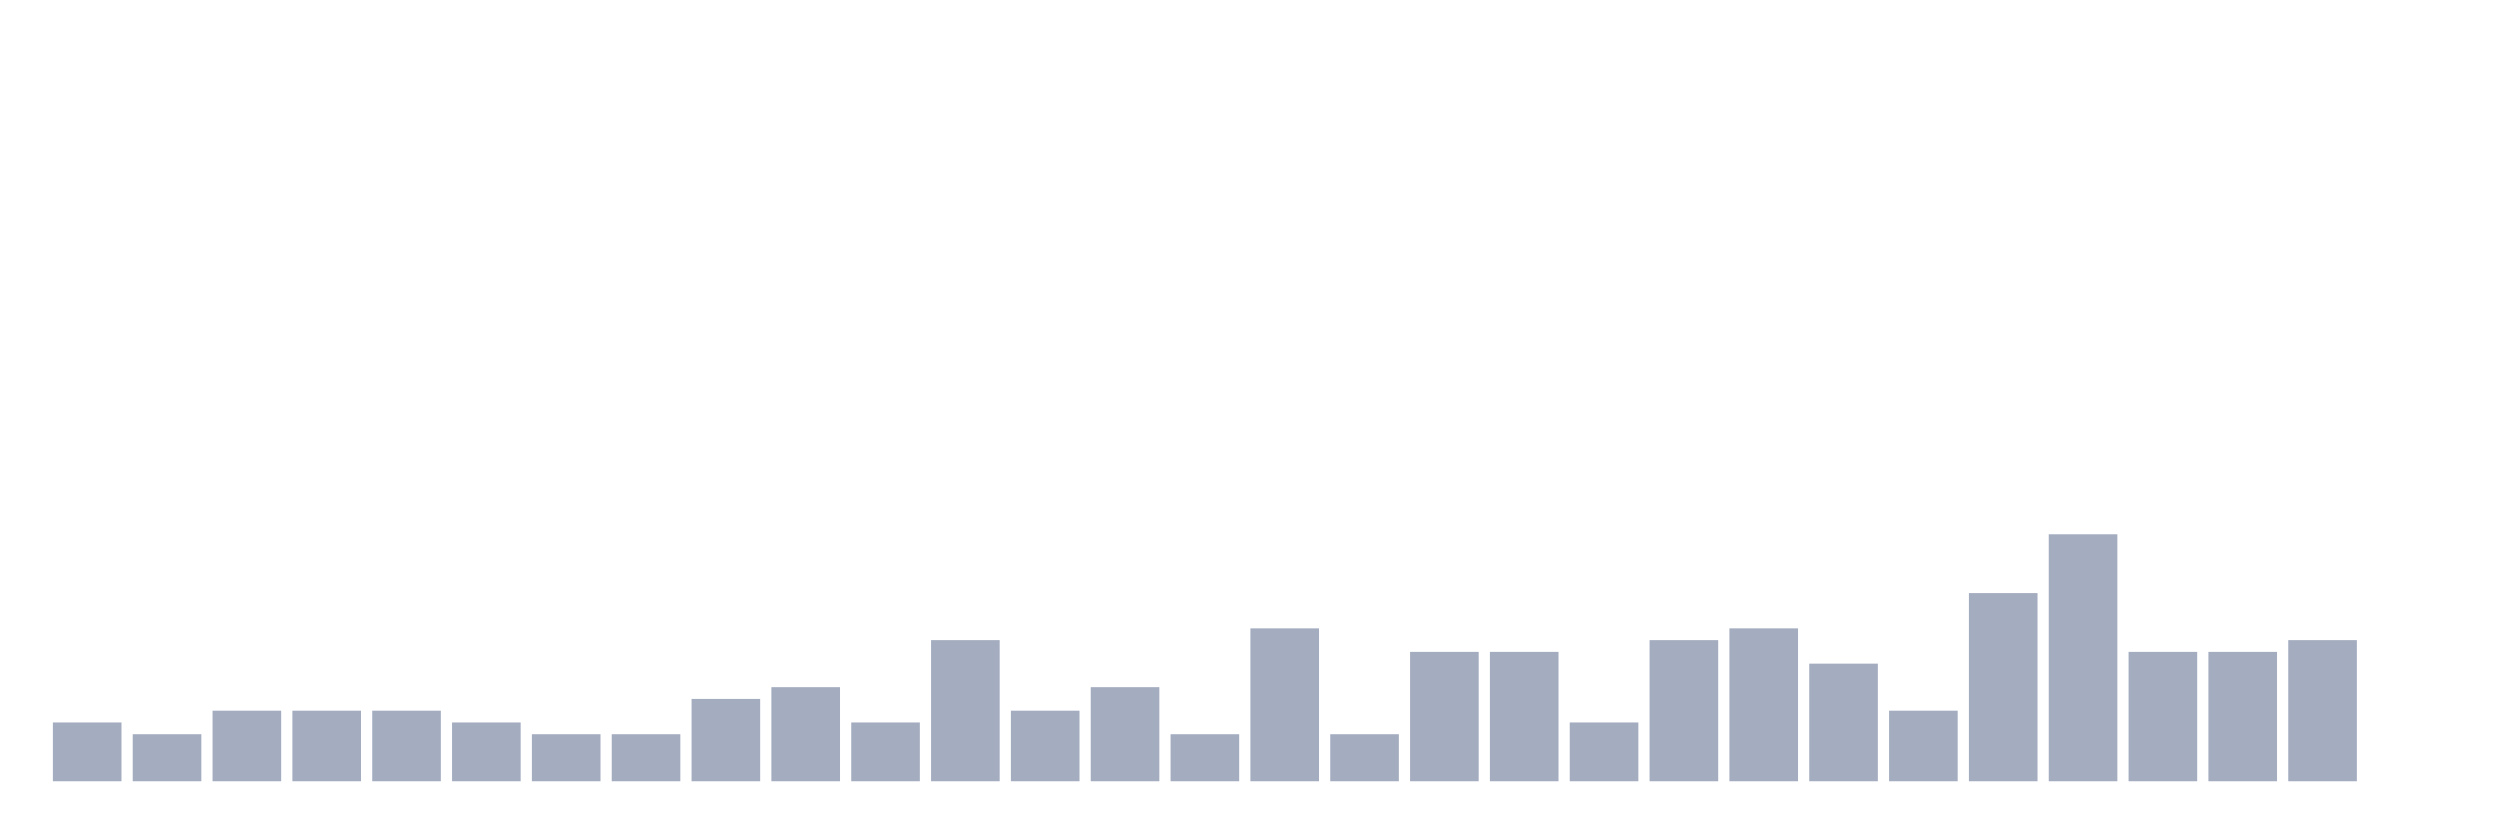
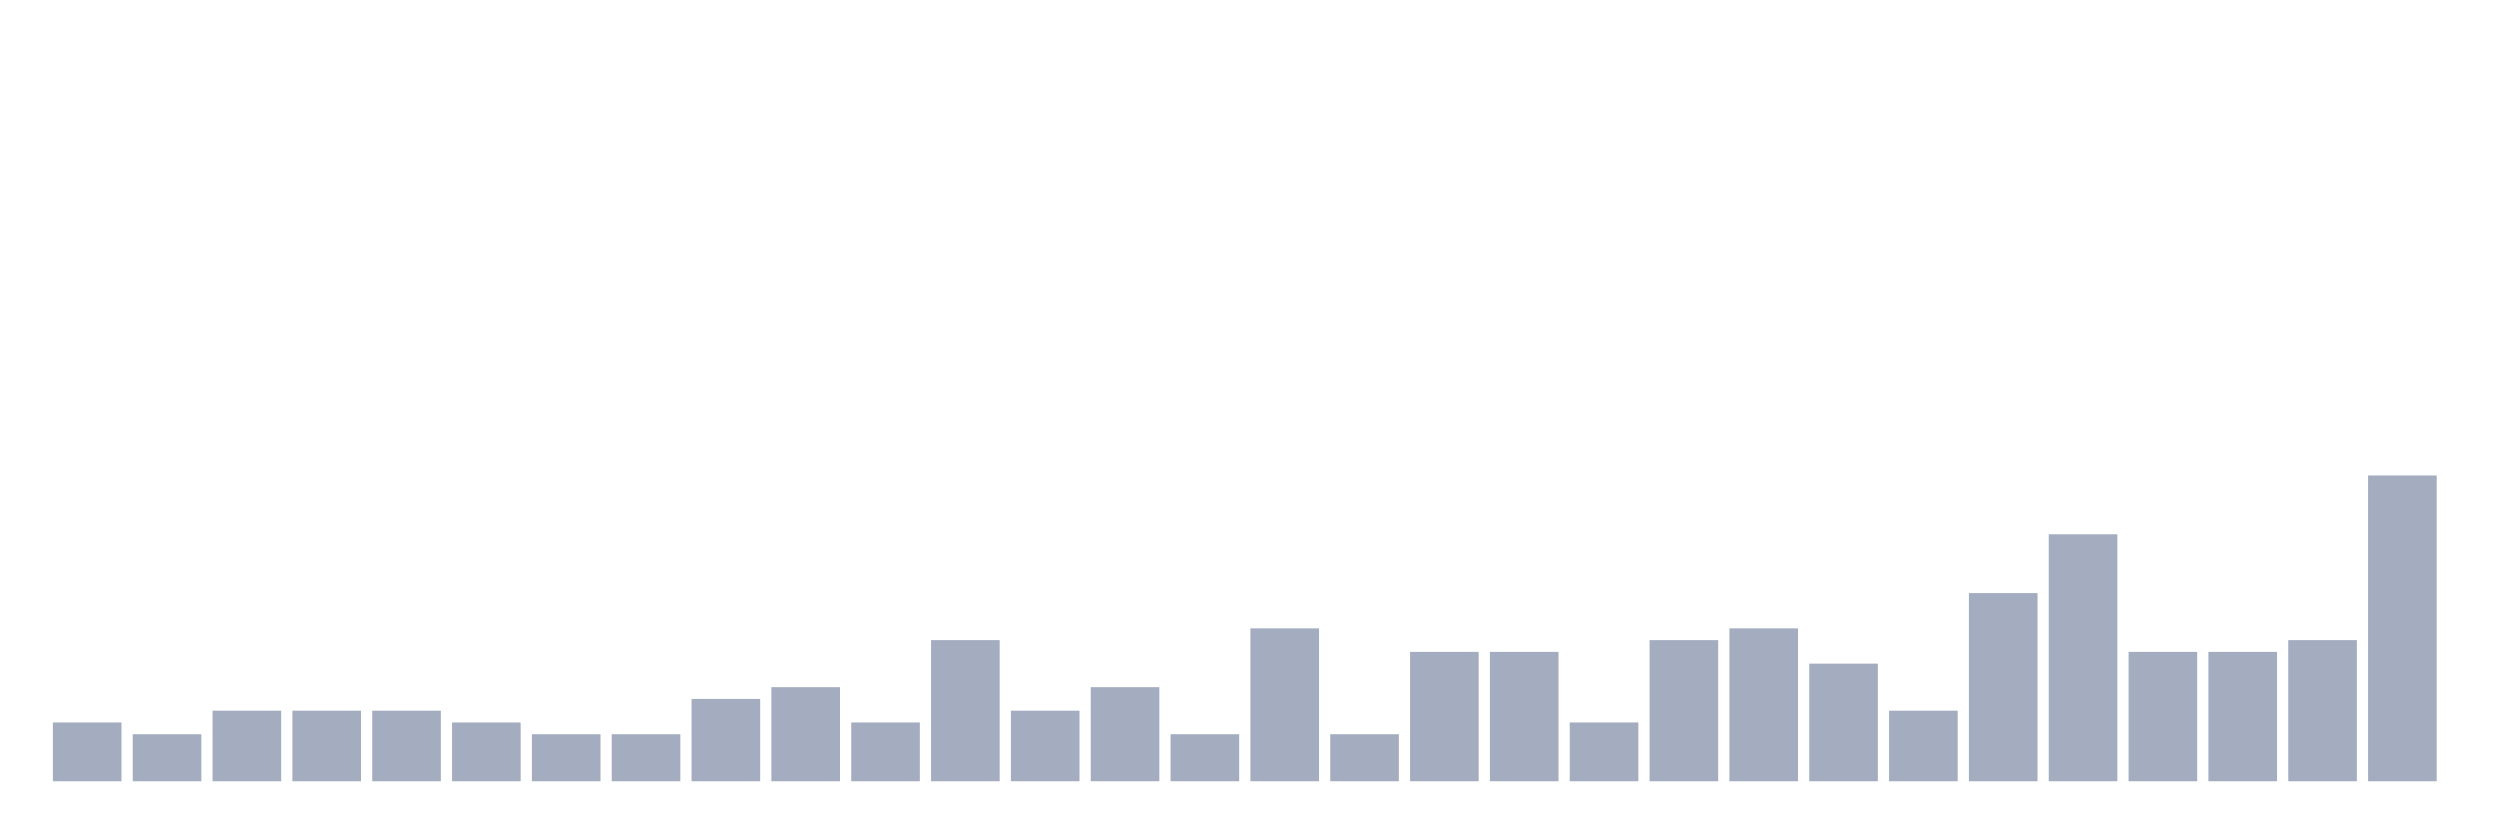
<svg xmlns="http://www.w3.org/2000/svg" viewBox="0 0 480 160">
  <g transform="translate(10,10)">
    <rect class="bar" x="0.153" width="13.175" y="128.71" height="11.29" fill="rgb(164,173,192)" />
    <rect class="bar" x="15.482" width="13.175" y="130.968" height="9.032" fill="rgb(164,173,192)" />
    <rect class="bar" x="30.81" width="13.175" y="126.452" height="13.548" fill="rgb(164,173,192)" />
    <rect class="bar" x="46.138" width="13.175" y="126.452" height="13.548" fill="rgb(164,173,192)" />
    <rect class="bar" x="61.466" width="13.175" y="126.452" height="13.548" fill="rgb(164,173,192)" />
    <rect class="bar" x="76.794" width="13.175" y="128.71" height="11.29" fill="rgb(164,173,192)" />
    <rect class="bar" x="92.123" width="13.175" y="130.968" height="9.032" fill="rgb(164,173,192)" />
    <rect class="bar" x="107.451" width="13.175" y="130.968" height="9.032" fill="rgb(164,173,192)" />
    <rect class="bar" x="122.779" width="13.175" y="124.194" height="15.806" fill="rgb(164,173,192)" />
    <rect class="bar" x="138.107" width="13.175" y="121.935" height="18.065" fill="rgb(164,173,192)" />
    <rect class="bar" x="153.436" width="13.175" y="128.71" height="11.29" fill="rgb(164,173,192)" />
    <rect class="bar" x="168.764" width="13.175" y="112.903" height="27.097" fill="rgb(164,173,192)" />
    <rect class="bar" x="184.092" width="13.175" y="126.452" height="13.548" fill="rgb(164,173,192)" />
    <rect class="bar" x="199.42" width="13.175" y="121.935" height="18.065" fill="rgb(164,173,192)" />
    <rect class="bar" x="214.748" width="13.175" y="130.968" height="9.032" fill="rgb(164,173,192)" />
    <rect class="bar" x="230.077" width="13.175" y="110.645" height="29.355" fill="rgb(164,173,192)" />
    <rect class="bar" x="245.405" width="13.175" y="130.968" height="9.032" fill="rgb(164,173,192)" />
    <rect class="bar" x="260.733" width="13.175" y="115.161" height="24.839" fill="rgb(164,173,192)" />
    <rect class="bar" x="276.061" width="13.175" y="115.161" height="24.839" fill="rgb(164,173,192)" />
    <rect class="bar" x="291.39" width="13.175" y="128.71" height="11.29" fill="rgb(164,173,192)" />
    <rect class="bar" x="306.718" width="13.175" y="112.903" height="27.097" fill="rgb(164,173,192)" />
    <rect class="bar" x="322.046" width="13.175" y="110.645" height="29.355" fill="rgb(164,173,192)" />
    <rect class="bar" x="337.374" width="13.175" y="117.419" height="22.581" fill="rgb(164,173,192)" />
    <rect class="bar" x="352.702" width="13.175" y="126.452" height="13.548" fill="rgb(164,173,192)" />
    <rect class="bar" x="368.031" width="13.175" y="103.871" height="36.129" fill="rgb(164,173,192)" />
    <rect class="bar" x="383.359" width="13.175" y="92.581" height="47.419" fill="rgb(164,173,192)" />
    <rect class="bar" x="398.687" width="13.175" y="115.161" height="24.839" fill="rgb(164,173,192)" />
    <rect class="bar" x="414.015" width="13.175" y="115.161" height="24.839" fill="rgb(164,173,192)" />
    <rect class="bar" x="429.344" width="13.175" y="112.903" height="27.097" fill="rgb(164,173,192)" />
-     <rect class="bar" x="444.672" width="13.175" y="140" height="0" fill="rgb(164,173,192)" />
+     <rect class="bar" x="444.672" width="13.175" y="81.29" height="58.71" fill="rgb(164,173,192)" />
  </g>
</svg>
